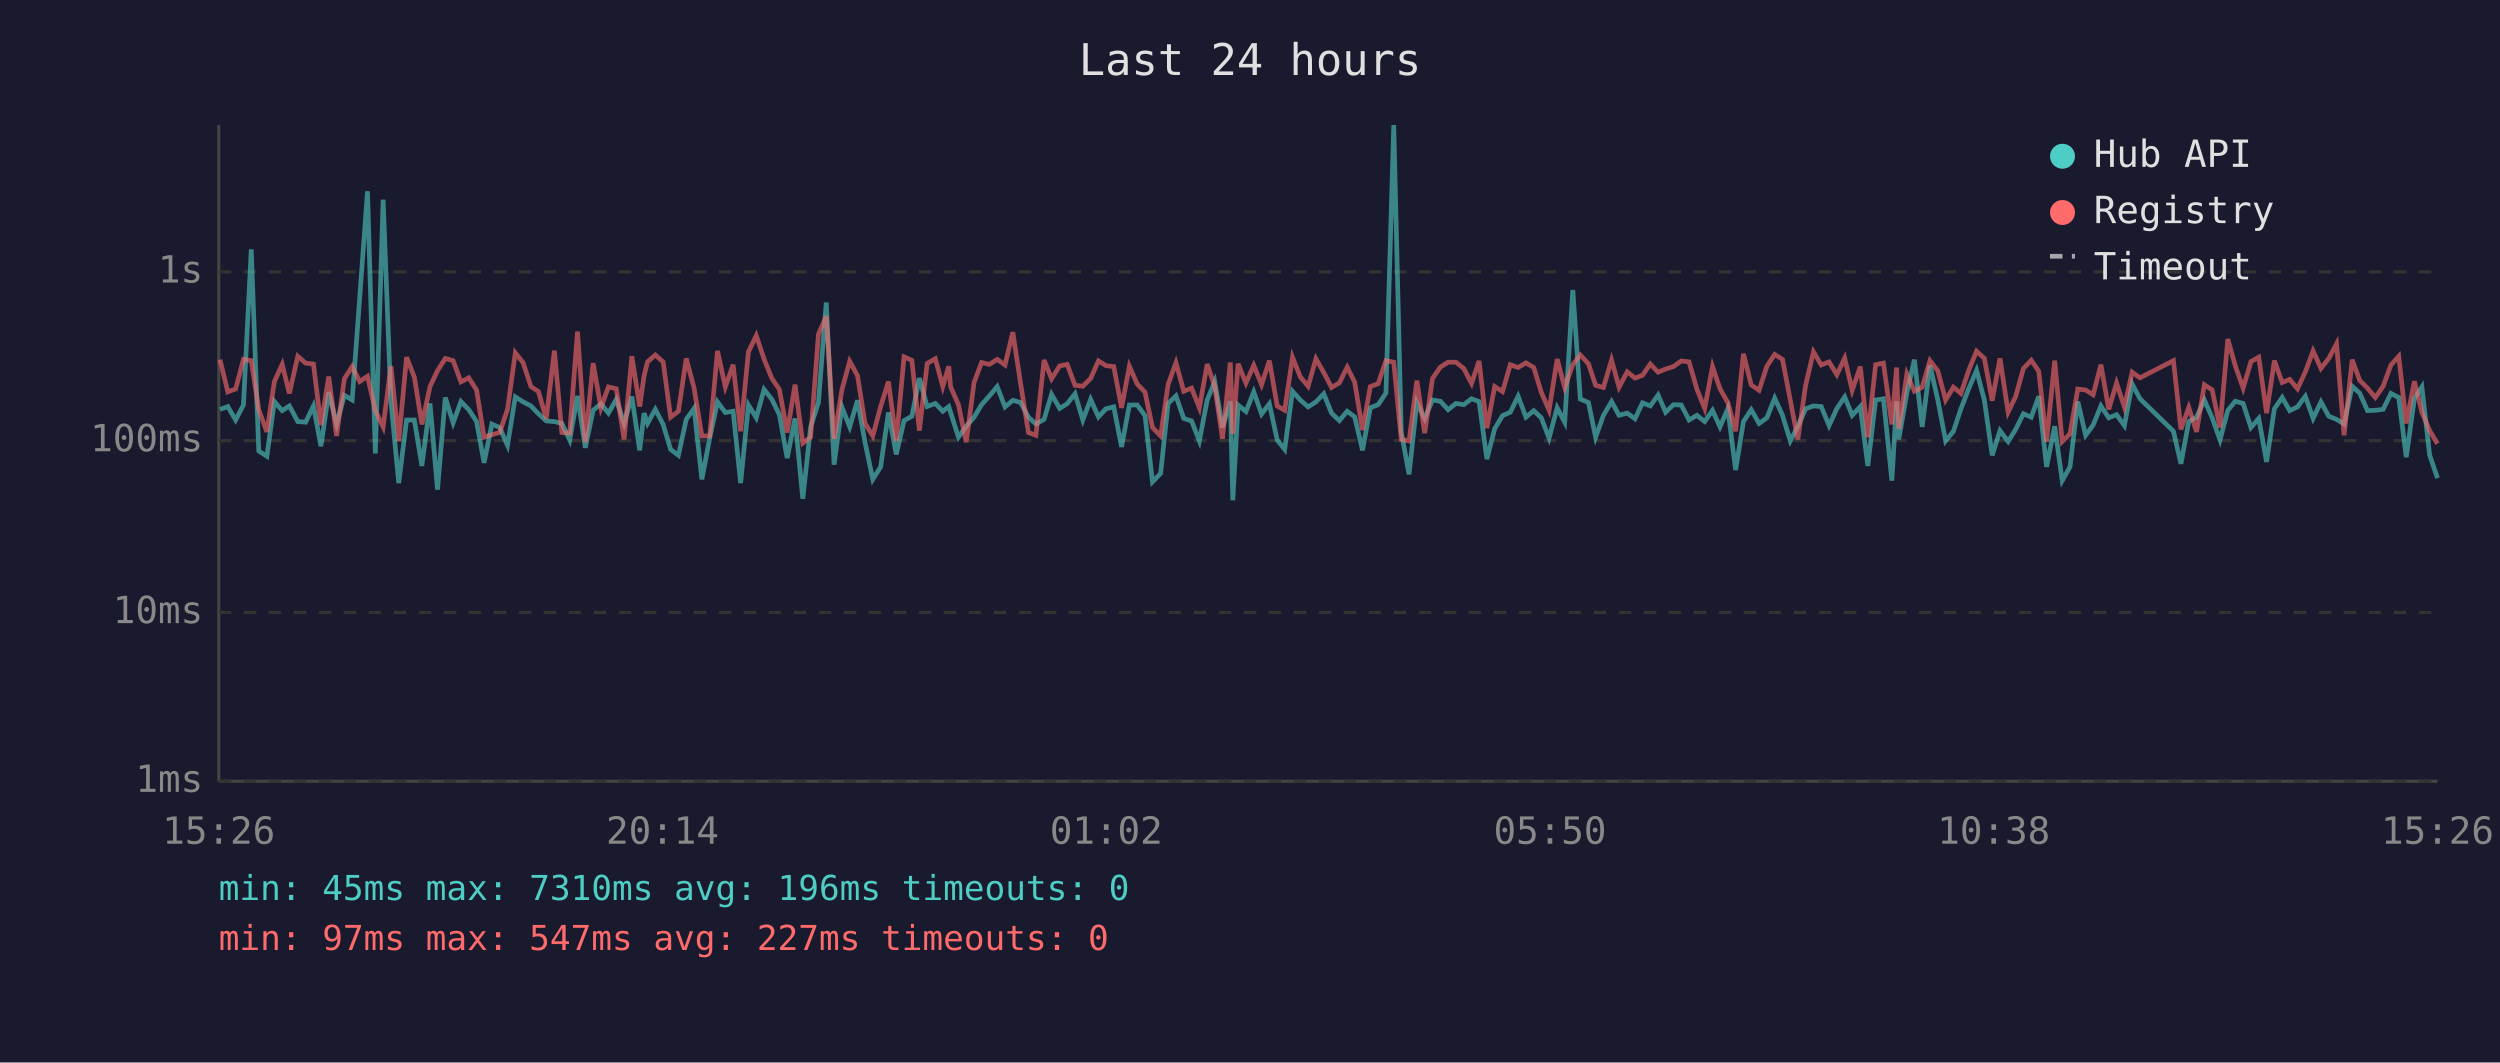
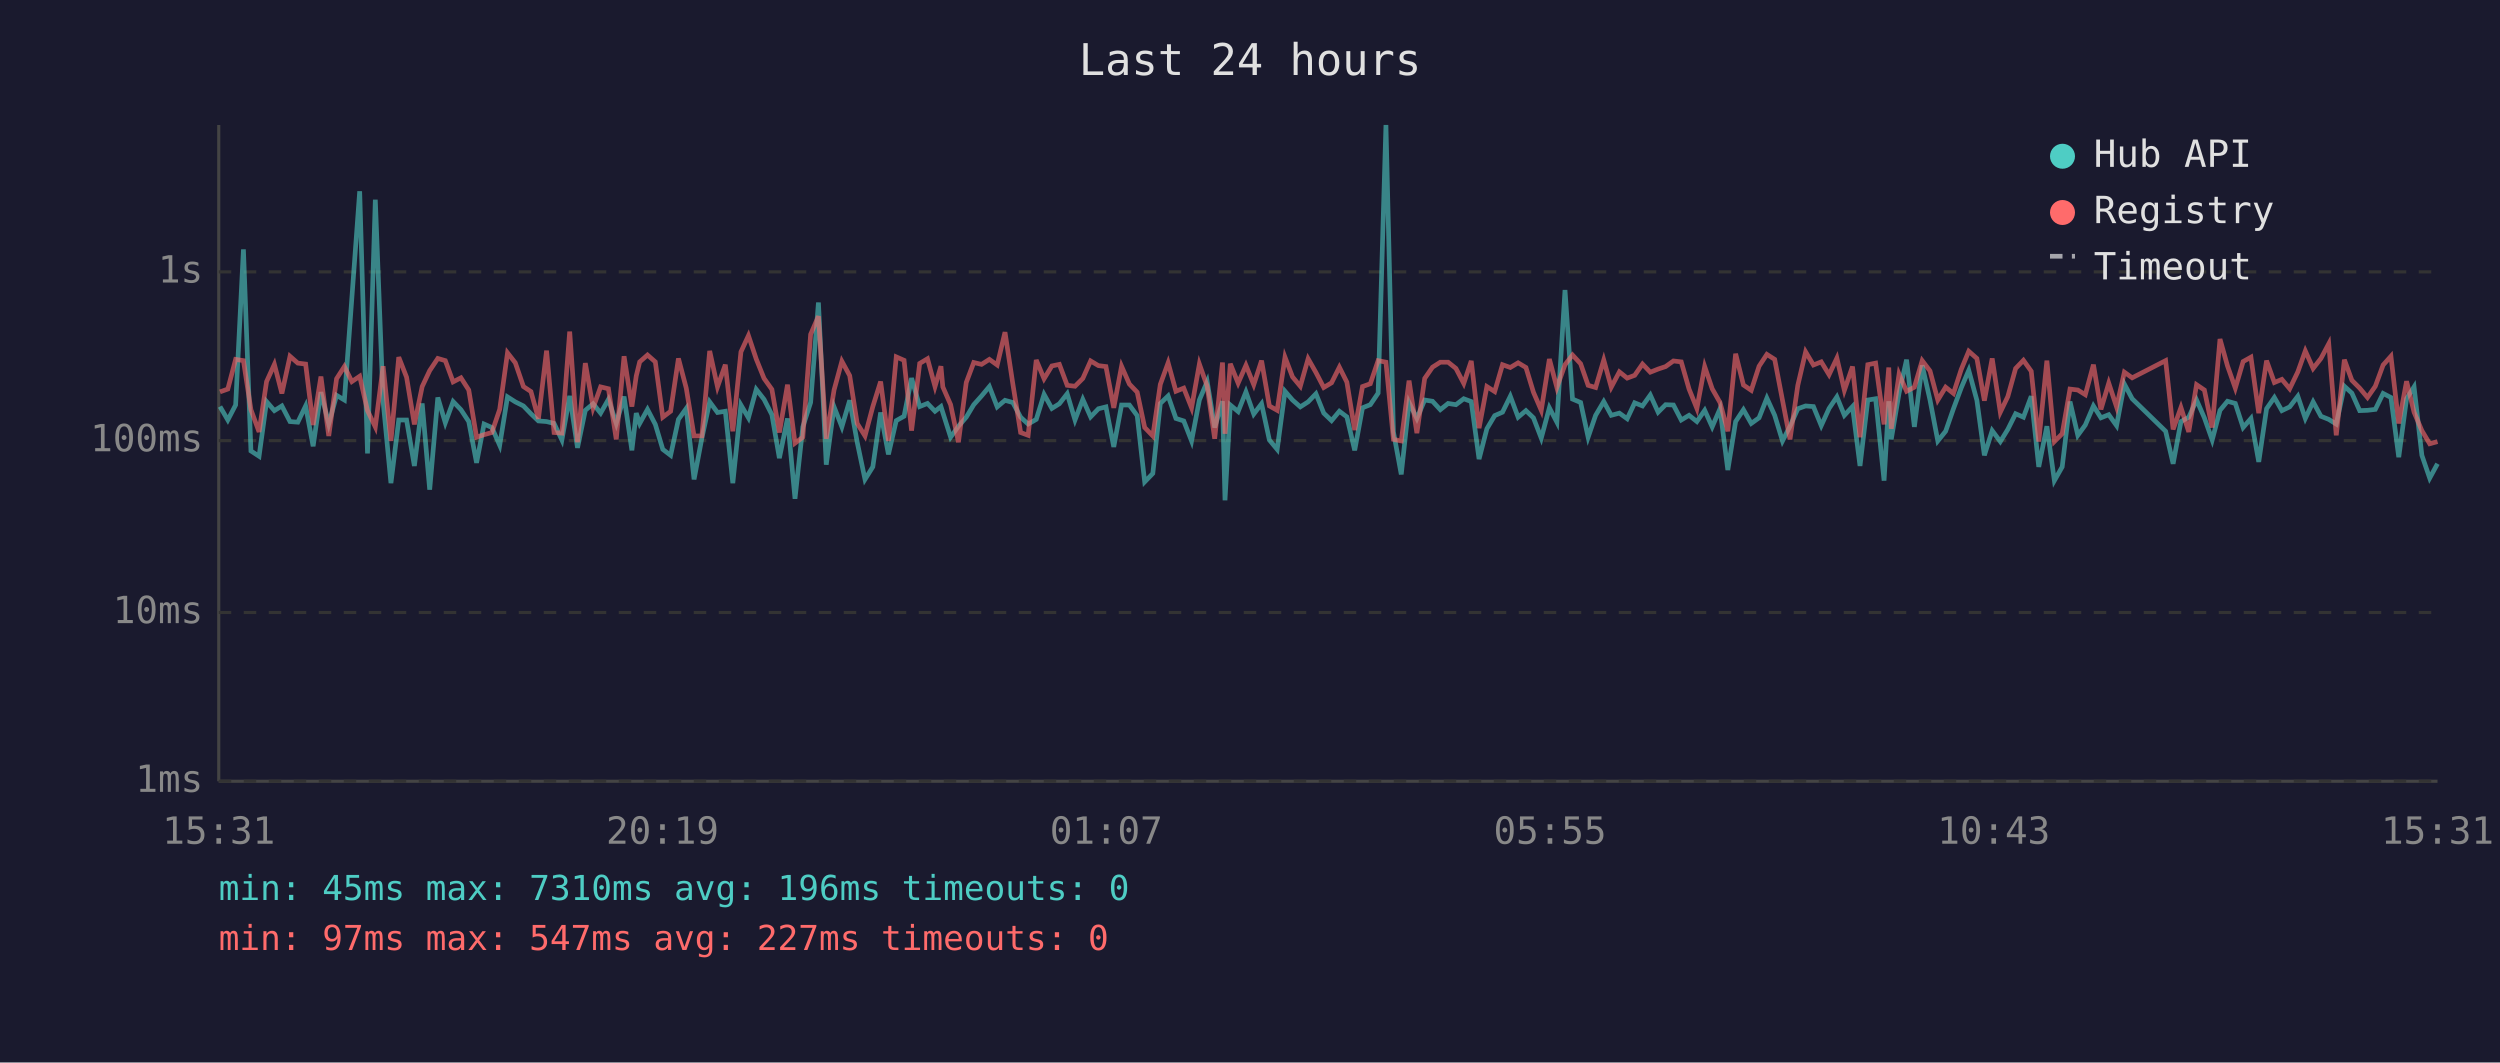
<svg xmlns="http://www.w3.org/2000/svg" viewBox="0 0 800 340" font-family="monospace" font-size="12">
  <rect width="800" height="340" fill="#1a1a2e" />
  <text x="400" y="24" fill="#e0e0e0" font-size="14" text-anchor="middle">Last 24 hours</text>
  <line x1="70" y1="40" x2="70" y2="250" stroke="#444" stroke-width="1" />
  <line x1="70" y1="250" x2="780" y2="250" stroke="#444" stroke-width="1" />
  <line x1="70" y1="250" x2="780" y2="250" stroke="#333" stroke-width="1" stroke-dasharray="4" />
  <text x="65" y="250" fill="#888" text-anchor="end" dominant-baseline="middle">1ms</text>
  <line x1="70" y1="196" x2="780" y2="196" stroke="#333" stroke-width="1" stroke-dasharray="4" />
  <text x="65" y="196" fill="#888" text-anchor="end" dominant-baseline="middle">10ms</text>
  <line x1="70" y1="141" x2="780" y2="141" stroke="#333" stroke-width="1" stroke-dasharray="4" />
  <text x="65" y="141" fill="#888" text-anchor="end" dominant-baseline="middle">100ms</text>
  <line x1="70" y1="87" x2="780" y2="87" stroke="#333" stroke-width="1" stroke-dasharray="4" />
  <text x="65" y="87" fill="#888" text-anchor="end" dominant-baseline="middle">1s</text>
-   <text x="70" y="270" fill="#888" text-anchor="middle">15:26</text>
-   <text x="212" y="270" fill="#888" text-anchor="middle">20:14</text>
-   <text x="354" y="270" fill="#888" text-anchor="middle">01:02</text>
-   <text x="496" y="270" fill="#888" text-anchor="middle">05:50</text>
-   <text x="638" y="270" fill="#888" text-anchor="middle">10:38</text>
-   <text x="780" y="270" fill="#888" text-anchor="middle">15:26</text>
-   <polyline points="70.4,131.0 72.9,130.1 75.4,134.4 77.9,129.6 80.4,79.8 82.8,144.3 85.4,146.0 87.8,128.5 90.3,131.4 92.6,129.9 95.3,134.9 97.8,135.1 100.3,129.9 102.7,142.8 105.2,125.5 107.7,135.7 110.2,126.5 112.7,128.0 115.1,95.3 117.6,61.2 120.1,145.1 122.6,63.9 125.1,128.5 127.6,154.6 130.1,134.4 132.6,134.4 135.0,149.1 137.6,129.1 140.0,156.7 142.5,127.2 145.0,135.3 147.5,128.5 150.0,131.1 152.5,134.9 154.9,148.1 157.4,135.7 159.9,136.8 162.4,142.5 164.9,127.0 167.4,128.6 169.9,129.9 172.3,132.4 174.8,134.7 177.4,134.9 179.8,135.5 182.3,140.8 184.8,126.7 187.3,143.3 189.8,131.3 192.3,129.2 194.7,132.2 197.2,127.8 199.7,135.5 202.2,126.9 204.7,144.1 206.1,132.2 207.2,135.5 209.7,131.0 212.2,135.8 214.6,143.8 217.1,145.7 219.6,134.2 222.1,130.7 224.6,153.4 227.1,140.2 229.6,128.6 232.1,132.0 234.6,131.6 237.0,154.6 239.5,129.6 242.0,133.7 244.5,124.6 247.0,127.8 249.4,132.7 251.9,146.6 254.4,133.9 256.9,159.6 259.4,136.6 261.9,128.8 264.4,96.8 266.9,148.7 269.4,130.2 271.9,136.6 274.4,128.1 276.8,141.5 279.3,153.4 281.8,149.4 284.3,132.0 286.8,145.4 289.3,134.6 291.8,133.2 294.2,121.0 296.7,130.1 299.3,129.1 301.7,131.6 303.6,130.1 304.2,132.0 306.7,139.9 309.2,136.4 311.7,133.5 314.1,129.5 316.6,126.7 319.1,123.7 321.6,130.2 324.1,128.1 326.6,128.8 329.1,133.5 331.5,135.7 334.1,134.2 336.5,126.2 339.1,130.7 341.5,129.2 344.0,126.0 346.5,134.4 349.0,127.8 351.5,133.4 353.9,130.8 356.4,130.2 358.9,143.0 361.4,129.6 363.9,129.6 366.4,133.0 368.8,154.2 371.4,151.5 373.8,129.1 376.3,126.7 378.8,133.9 381.3,134.7 383.8,141.1 386.3,128.0 388.7,122.1 391.2,136.8 393.7,128.4 394.5,160.1 396.2,129.6 398.7,131.7 401.2,125.4 403.7,132.5 406.2,129.2 408.7,140.8 411.1,143.8 413.6,125.2 416.1,128.0 418.6,130.2 421.1,128.6 423.6,126.0 426.1,132.2 428.6,134.6 431.1,131.6 433.5,133.4 436.0,144.1 438.5,130.5 441.0,129.5 443.5,125.8 446.0,40.0 448.4,138.2 450.9,151.8 453.4,128.8 455.9,133.9 458.4,128.0 460.9,128.4 463.4,131.1 465.9,129.1 468.4,129.5 470.9,127.6 473.3,128.5 475.8,146.9 478.3,137.2 480.8,133.0 483.3,131.9 485.8,126.8 488.3,133.5 490.8,131.4 493.2,133.7 495.7,140.2 498.3,130.5 500.7,135.1 503.3,92.8 505.7,127.7 508.3,128.8 510.6,139.9 513.1,132.9 515.7,128.5 518.1,132.9 520.7,132.2 523.2,134.0 525.6,128.9 528.1,129.9 530.6,126.4 533.0,131.9 535.5,129.5 538.0,129.6 540.5,134.4 543.0,132.9 545.5,134.9 548.0,131.3 550.4,136.6 552.9,130.8 555.4,150.4 557.9,134.9 560.4,131.1 562.9,135.5 565.4,133.7 567.9,127.4 570.4,132.9 572.9,141.1 575.3,136.4 577.8,130.8 580.3,129.9 582.8,130.1 585.3,136.2 587.8,130.7 590.3,127.0 592.7,132.9 595.3,130.1 597.7,149.1 600.2,128.0 602.7,127.6 605.4,153.8 606.9,128.4 607.6,140.6 610.2,125.8 612.6,115.1 615.1,136.6 617.6,116.9 620.1,128.0 622.6,141.1 625.1,138.0 627.5,130.8 630.1,124.1 632.5,118.5 635.0,128.1 637.5,145.7 640.0,137.8 642.6,141.3 645.0,137.4 647.5,132.4 650.0,133.5 652.4,126.8 654.9,149.4 657.5,136.4 659.9,153.8 662.4,149.4 664.9,128.5 667.4,139.3 669.8,136.0 672.3,129.9 674.8,133.7 677.3,132.7 679.8,136.2 682.3,122.9 684.8,127.6 695.5,138.0 697.9,148.4 700.4,134.9 702.9,133.5 705.4,128.0 707.9,133.7 710.4,140.8 712.9,131.3 715.3,128.4 717.8,129.1 720.3,136.8 722.8,133.9 725.3,147.8 727.8,130.8 730.3,127.2 732.7,131.4 735.2,130.2 737.7,126.8 740.2,133.9 742.7,128.6 745.2,133.2 747.7,134.2 750.1,135.7 752.7,123.6 755.1,125.8 757.6,131.4 760.1,131.3 762.6,131.0 765.1,125.9 767.6,127.2 770.0,146.3 772.6,127.6 775.0,123.8 777.5,145.7 780.0,153.0" fill="none" stroke="#4ecdc4" stroke-width="1.5" opacity="0.6" />
-   <polyline points="70.4,115.1 72.9,125.4 75.4,124.5 77.9,115.0 80.4,115.4 82.8,131.1 85.4,138.2 87.8,122.1 90.3,116.6 92.6,125.9 95.3,114.0 97.8,116.2 100.3,116.5 102.7,136.0 105.2,120.5 107.7,139.5 110.2,121.2 112.7,117.3 115.1,122.1 117.6,120.4 120.1,131.4 122.6,136.6 125.1,117.2 127.6,141.1 130.1,114.3 132.6,120.7 135.0,135.8 137.6,123.7 140.0,118.6 142.5,114.7 145.0,115.4 147.5,122.2 150.0,120.9 152.5,124.8 154.9,139.9 157.4,139.1 159.9,138.4 162.4,131.0 164.9,112.9 167.4,116.1 169.9,123.7 172.3,125.3 174.8,134.0 177.4,112.2 179.8,138.4 182.3,138.6 184.8,106.1 187.3,141.5 189.8,116.2 192.3,130.5 194.7,123.8 197.2,124.4 199.7,140.6 202.2,114.0 204.7,130.1 206.1,120.3 207.2,115.8 209.7,113.6 212.2,115.8 214.6,133.5 217.1,131.6 219.6,114.7 222.1,124.2 224.6,139.5 227.1,139.5 229.6,112.3 232.1,123.8 234.6,116.7 237.0,138.0 239.5,112.6 242.0,107.4 244.5,114.9 247.0,121.1 249.4,124.6 251.9,138.4 254.4,123.1 256.9,141.8 259.4,139.9 261.9,107.0 264.4,101.2 266.9,140.4 269.4,124.8 271.9,115.6 274.4,120.2 276.8,135.5 279.3,139.5 281.8,130.1 284.3,122.1 286.8,141.1 289.3,114.2 291.8,115.3 294.2,137.8 296.7,116.3 299.3,114.8 301.7,123.7 303.6,117.2 304.2,123.8 306.7,129.5 309.2,141.5 311.7,122.4 314.1,116.0 316.6,116.6 319.1,115.0 321.6,116.8 324.1,106.3 326.6,122.8 329.1,138.4 331.5,139.3 334.1,115.2 336.5,121.2 339.1,117.1 341.5,116.6 344.0,123.3 346.5,123.6 349.0,121.1 351.5,115.5 353.9,117.0 356.4,117.3 358.9,130.5 361.4,117.2 363.9,122.9 366.4,125.5 368.8,136.8 371.4,139.5 373.8,123.0 376.3,116.1 378.8,125.2 381.3,124.2 383.8,130.5 386.3,116.5 388.7,123.6 391.2,140.4 393.7,116.0 394.5,138.8 396.2,116.4 398.7,122.6 401.2,116.9 403.7,123.1 406.2,115.4 408.7,129.9 411.1,131.3 413.6,114.3 416.1,120.6 418.6,123.6 421.1,114.8 423.6,119.2 426.1,124.0 428.6,122.5 431.1,117.5 433.5,122.3 436.0,137.6 438.5,123.7 441.0,122.8 443.5,115.4 446.0,115.9 448.4,140.6 450.9,141.1 453.4,121.8 455.9,138.6 458.4,121.1 460.9,117.5 463.4,115.9 465.9,115.9 468.4,117.9 470.9,122.7 473.3,115.5 475.8,137.0 478.3,123.7 480.8,125.3 483.3,116.7 485.8,117.6 488.3,116.1 490.8,117.6 493.2,125.5 495.7,131.3 498.3,114.9 500.7,124.0 503.3,116.7 505.7,113.6 508.3,116.4 510.6,123.3 513.1,124.0 515.7,115.2 518.1,123.9 520.7,119.0 523.2,121.0 525.6,120.1 528.1,116.5 530.6,119.1 533.0,118.1 535.5,117.3 538.0,115.5 540.5,115.8 543.0,124.5 545.5,130.7 548.0,117.3 550.4,124.4 552.9,128.8 555.4,138.0 557.9,113.2 560.4,123.2 562.9,124.9 565.4,117.2 567.9,113.4 570.4,115.0 572.9,128.1 575.3,140.6 577.8,123.3 580.3,112.6 582.8,116.8 585.3,115.8 587.8,119.9 590.3,114.6 592.7,124.9 595.3,117.3 597.7,139.9 600.2,116.7 602.7,116.2 605.4,135.8 606.9,117.6 607.6,137.2 610.2,119.7 612.6,125.2 615.1,123.9 617.6,115.4 620.1,118.7 622.6,128.0 625.1,123.9 627.5,125.9 630.1,118.2 632.5,112.4 635.0,114.7 637.5,128.2 640.0,114.7 642.6,131.9 645.0,126.9 647.5,117.9 650.0,115.3 652.4,118.8 654.9,141.3 657.5,115.4 659.9,141.3 662.4,138.8 664.9,124.5 667.4,124.8 669.8,126.3 672.3,116.7 674.8,131.0 677.3,122.6 679.8,130.2 682.3,119.1 684.8,120.9 695.5,115.4 697.9,137.4 700.4,130.4 702.9,138.2 705.4,123.1 707.9,124.8 710.4,136.8 712.9,108.5 715.3,117.1 717.8,124.2 720.3,115.7 722.8,114.3 725.3,132.2 727.8,115.4 730.3,122.4 732.7,121.4 735.2,124.4 737.7,119.0 740.2,112.3 742.7,117.9 745.2,114.7 747.7,110.0 750.1,139.3 752.7,115.1 755.1,121.7 757.6,124.2 760.1,127.2 762.6,123.6 765.1,116.8 767.6,114.0 770.0,135.5 772.6,122.0 775.0,131.9 777.5,137.8 780.0,142.0" fill="none" stroke="#ff6b6b" stroke-width="1.5" opacity="0.6" />
+   <text x="70" y="270" fill="#888" text-anchor="middle">15:31</text>
+   <text x="212" y="270" fill="#888" text-anchor="middle">20:19</text>
+   <text x="354" y="270" fill="#888" text-anchor="middle">01:07</text>
+   <text x="496" y="270" fill="#888" text-anchor="middle">05:55</text>
+   <text x="638" y="270" fill="#888" text-anchor="middle">10:43</text>
+   <text x="780" y="270" fill="#888" text-anchor="middle">15:31</text>
+   <polyline points="70.4,130.1 72.9,134.4 75.4,129.6 77.9,79.8 80.3,144.3 82.9,146.0 85.3,128.5 87.8,131.4 90.2,129.9 92.8,134.9 95.3,135.1 97.8,129.9 100.2,142.8 102.7,125.5 105.2,135.7 107.7,126.5 110.2,128.0 112.6,95.3 115.1,61.2 117.6,145.1 120.1,63.9 122.6,128.5 125.1,154.6 127.6,134.4 130.1,134.4 132.6,149.1 135.1,129.1 137.5,156.7 140.1,127.2 142.5,135.3 145.0,128.5 147.5,131.1 150.0,134.9 152.5,148.1 154.9,135.7 157.4,136.8 159.9,142.5 162.4,127.0 164.9,128.6 167.5,129.9 169.9,132.4 172.3,134.7 174.9,134.9 177.3,135.5 179.8,140.8 182.3,126.7 184.8,143.3 187.3,131.3 189.8,129.2 192.2,132.2 194.7,127.8 197.2,135.5 199.7,126.9 202.2,144.1 203.6,132.2 204.7,135.5 207.2,131.0 209.7,135.8 212.1,143.8 214.6,145.7 217.1,134.2 219.6,130.7 222.1,153.4 224.6,140.2 227.1,128.6 229.6,132.0 232.1,131.6 234.5,154.6 237.1,129.6 239.5,133.7 242.0,124.6 244.5,127.8 247.0,132.7 249.4,146.6 252.0,133.9 254.4,159.6 256.9,136.6 259.4,128.8 261.9,96.8 264.4,148.7 266.9,130.2 269.4,136.6 271.9,128.1 274.3,141.5 276.8,153.4 279.3,149.4 281.8,132.0 284.3,145.4 286.8,134.6 289.3,133.2 291.7,121.0 294.3,130.1 296.8,129.1 299.2,131.6 301.1,130.1 301.7,132.0 304.2,139.9 306.7,136.4 309.2,133.5 311.6,129.5 314.1,126.7 316.6,123.7 319.1,130.2 321.6,128.1 324.1,128.8 326.6,133.5 329.0,135.7 331.6,134.2 334.1,126.2 336.6,130.7 339.0,129.2 341.5,126.0 344.0,134.4 346.5,127.8 349.0,133.4 351.5,130.8 353.9,130.2 356.4,143.0 358.9,129.6 361.4,129.6 363.9,133.0 366.3,154.2 368.9,151.5 371.3,129.1 373.8,126.7 376.3,133.9 378.8,134.7 381.3,141.1 383.8,128.0 386.3,122.1 388.7,136.8 391.2,128.4 392.0,160.1 393.7,129.6 396.2,131.7 398.7,125.4 401.2,132.5 403.7,129.2 406.2,140.8 408.7,143.8 411.2,125.2 413.6,128.0 416.1,130.2 418.6,128.6 421.1,126.0 423.6,132.2 426.1,134.6 428.6,131.6 431.0,133.4 433.5,144.1 436.0,130.5 438.5,129.5 441.0,125.8 443.5,40.0 445.9,138.2 448.4,151.8 450.9,128.8 453.4,133.9 455.9,128.0 458.4,128.4 460.9,131.1 463.4,129.1 465.9,129.5 468.4,127.6 470.8,128.5 473.3,146.9 475.8,137.2 478.3,133.0 480.8,131.9 483.3,126.8 485.8,133.5 488.3,131.4 490.7,133.7 493.2,140.2 495.8,130.5 498.2,135.1 500.8,92.8 503.2,127.7 505.8,128.8 508.2,139.9 510.6,132.9 513.2,128.5 515.6,132.9 518.2,132.2 520.7,134.0 523.1,128.9 525.6,129.9 528.1,126.4 530.6,131.9 533.0,129.5 535.5,129.6 538.0,134.4 540.5,132.9 543.0,134.9 545.5,131.3 547.9,136.6 550.4,130.8 552.9,150.4 555.4,134.9 557.9,131.1 560.4,135.5 562.9,133.7 565.4,127.4 567.9,132.9 570.4,141.1 572.8,136.4 575.3,130.8 577.8,129.9 580.3,130.1 582.8,136.2 585.3,130.7 587.8,127.0 590.2,132.9 592.8,130.1 595.2,149.1 597.7,128.0 600.2,127.6 602.9,153.8 604.4,128.4 605.2,140.6 607.7,125.8 610.1,115.1 612.6,136.6 615.1,116.9 617.6,128.0 620.1,141.1 622.6,138.0 625.1,130.8 627.6,124.1 630.0,118.5 632.6,128.1 635.0,145.7 637.5,137.8 640.1,141.3 642.5,137.4 645.0,132.4 647.5,133.5 650.0,126.8 652.4,149.4 655.0,136.4 657.4,153.8 659.9,149.4 662.4,128.5 664.9,139.3 667.3,136.0 669.9,129.9 672.3,133.7 674.8,132.7 677.3,136.2 679.8,122.9 682.3,127.6 693.0,138.0 695.4,148.4 697.9,134.9 700.4,133.5 702.9,128.0 705.4,133.7 707.9,140.8 710.4,131.3 712.8,128.4 715.3,129.1 717.8,136.8 720.3,133.9 722.8,147.8 725.3,130.8 727.8,127.2 730.2,131.4 732.7,130.2 735.3,126.8 737.7,133.9 740.2,128.6 742.7,133.2 745.2,134.2 747.6,135.7 750.2,123.6 752.6,125.8 755.1,131.4 757.6,131.3 760.1,131.0 762.6,125.9 765.1,127.2 767.6,146.3 770.1,127.6 772.5,123.8 775.0,145.7 777.5,153.0 780.0,148.4" fill="none" stroke="#4ecdc4" stroke-width="1.5" opacity="0.6" />
+   <polyline points="70.4,125.4 72.9,124.5 75.4,115.0 77.9,115.4 80.3,131.1 82.9,138.2 85.3,122.1 87.8,116.6 90.2,125.9 92.8,114.0 95.3,116.2 97.8,116.5 100.2,136.0 102.7,120.5 105.2,139.5 107.7,121.2 110.2,117.3 112.6,122.1 115.1,120.4 117.6,131.4 120.1,136.6 122.6,117.2 125.1,141.1 127.6,114.3 130.1,120.7 132.6,135.8 135.1,123.7 137.5,118.6 140.1,114.7 142.5,115.4 145.0,122.2 147.5,120.9 150.0,124.8 152.5,139.9 154.9,139.1 157.4,138.4 159.9,131.0 162.4,112.9 164.9,116.1 167.5,123.7 169.9,125.3 172.3,134.0 174.9,112.2 177.3,138.4 179.8,138.6 182.3,106.1 184.8,141.5 187.3,116.2 189.8,130.5 192.2,123.8 194.7,124.4 197.2,140.6 199.7,114.0 202.2,130.1 203.6,120.3 204.7,115.8 207.2,113.6 209.7,115.8 212.1,133.5 214.6,131.6 217.1,114.7 219.6,124.2 222.1,139.5 224.6,139.5 227.1,112.3 229.6,123.8 232.1,116.7 234.5,138.0 237.1,112.6 239.5,107.4 242.0,114.9 244.5,121.1 247.0,124.6 249.4,138.4 252.0,123.1 254.4,141.8 256.9,139.9 259.4,107.0 261.9,101.2 264.4,140.4 266.9,124.8 269.4,115.6 271.9,120.2 274.3,135.5 276.8,139.5 279.3,130.1 281.8,122.1 284.3,141.1 286.8,114.2 289.3,115.3 291.7,137.8 294.3,116.3 296.8,114.8 299.2,123.7 301.1,117.2 301.7,123.8 304.2,129.5 306.7,141.5 309.2,122.4 311.6,116.0 314.1,116.6 316.6,115.0 319.1,116.8 321.6,106.3 324.1,122.8 326.6,138.4 329.0,139.3 331.6,115.2 334.1,121.2 336.6,117.1 339.0,116.6 341.5,123.3 344.0,123.6 346.5,121.1 349.0,115.5 351.5,117.0 353.9,117.3 356.4,130.5 358.9,117.2 361.4,122.9 363.9,125.5 366.3,136.8 368.9,139.5 371.3,123.0 373.8,116.1 376.3,125.2 378.8,124.2 381.3,130.5 383.8,116.5 386.3,123.6 388.7,140.4 391.2,116.0 392.0,138.8 393.7,116.4 396.2,122.6 398.7,116.9 401.2,123.1 403.7,115.4 406.2,129.9 408.7,131.3 411.2,114.3 413.6,120.6 416.1,123.6 418.6,114.8 421.1,119.2 423.6,124.0 426.1,122.5 428.6,117.5 431.0,122.3 433.5,137.6 436.0,123.7 438.5,122.8 441.0,115.4 443.5,115.9 445.9,140.6 448.4,141.1 450.9,121.8 453.4,138.6 455.9,121.1 458.4,117.5 460.9,115.9 463.4,115.9 465.9,117.9 468.4,122.7 470.8,115.5 473.3,137.0 475.8,123.7 478.3,125.3 480.8,116.7 483.3,117.6 485.8,116.1 488.3,117.6 490.7,125.5 493.2,131.3 495.8,114.9 498.2,124.0 500.8,116.7 503.2,113.6 505.8,116.4 508.2,123.3 510.6,124.0 513.2,115.2 515.6,123.9 518.2,119.0 520.7,121.0 523.1,120.1 525.6,116.5 528.1,119.1 530.6,118.1 533.0,117.3 535.5,115.5 538.0,115.8 540.5,124.5 543.0,130.7 545.5,117.3 547.9,124.4 550.4,128.8 552.9,138.0 555.4,113.2 557.9,123.2 560.4,124.9 562.9,117.2 565.4,113.4 567.9,115.0 570.4,128.1 572.8,140.6 575.3,123.3 577.8,112.6 580.3,116.8 582.8,115.8 585.3,119.9 587.8,114.6 590.2,124.9 592.8,117.3 595.2,139.9 597.7,116.7 600.2,116.2 602.9,135.8 604.4,117.6 605.2,137.2 607.7,119.7 610.1,125.2 612.6,123.9 615.1,115.4 617.6,118.7 620.1,128.0 622.6,123.9 625.1,125.9 627.6,118.2 630.0,112.4 632.6,114.7 635.0,128.2 637.5,114.7 640.1,131.9 642.5,126.9 645.0,117.9 647.5,115.3 650.0,118.8 652.4,141.3 655.0,115.4 657.4,141.3 659.9,138.8 662.4,124.5 664.9,124.8 667.3,126.3 669.9,116.7 672.3,131.0 674.8,122.6 677.3,130.2 679.8,119.1 682.3,120.9 693.0,115.4 695.4,137.4 697.9,130.4 700.4,138.2 702.9,123.1 705.4,124.8 707.9,136.8 710.4,108.5 712.8,117.1 715.3,124.2 717.8,115.7 720.3,114.3 722.8,132.2 725.3,115.4 727.8,122.4 730.2,121.4 732.7,124.4 735.3,119.0 737.7,112.3 740.2,117.9 742.7,114.7 745.2,110.0 747.6,139.3 750.2,115.1 752.6,121.7 755.1,124.2 757.6,127.2 760.1,123.6 762.6,116.8 765.1,114.0 767.6,135.5 770.1,122.0 772.5,131.9 775.0,137.8 777.5,142.0 780.0,141.3" fill="none" stroke="#ff6b6b" stroke-width="1.5" opacity="0.6" />
  <circle cx="660" cy="50" r="4" fill="#4ecdc4" />
  <text x="670" y="50" fill="#e0e0e0" dominant-baseline="middle">Hub API</text>
  <circle cx="660" cy="68" r="4" fill="#ff6b6b" />
  <text x="670" y="68" fill="#e0e0e0" dominant-baseline="middle">Registry</text>
  <line x1="656" y1="82" x2="664" y2="82" stroke="#e0e0e0" stroke-width="1.5" stroke-dasharray="4,3" opacity="0.7" />
  <text x="670" y="86" fill="#e0e0e0" dominant-baseline="middle">Timeout</text>
  <text x="70" y="288" fill="#4ecdc4" font-size="11">min: 45ms  max: 7310ms  avg: 196ms  timeouts: 0</text>
  <text x="70" y="304" fill="#ff6b6b" font-size="11">min: 97ms  max: 547ms  avg: 227ms  timeouts: 0</text>
</svg>
